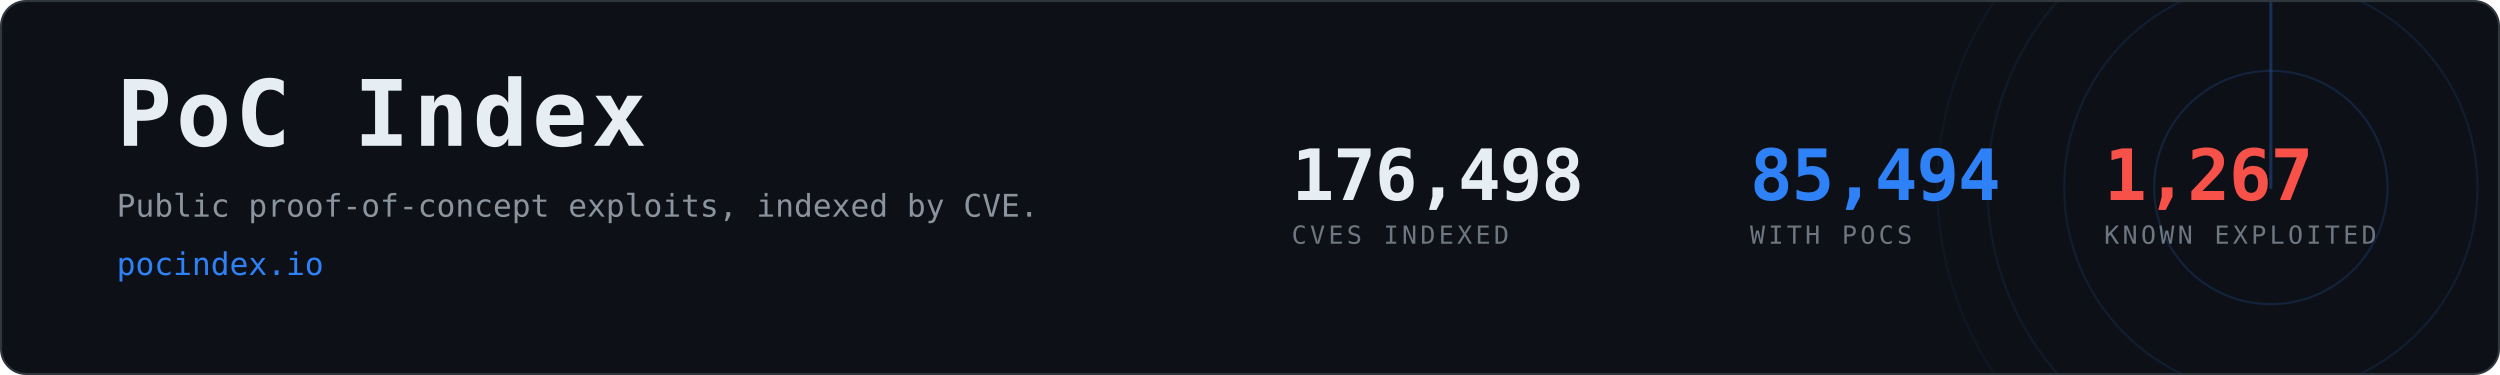
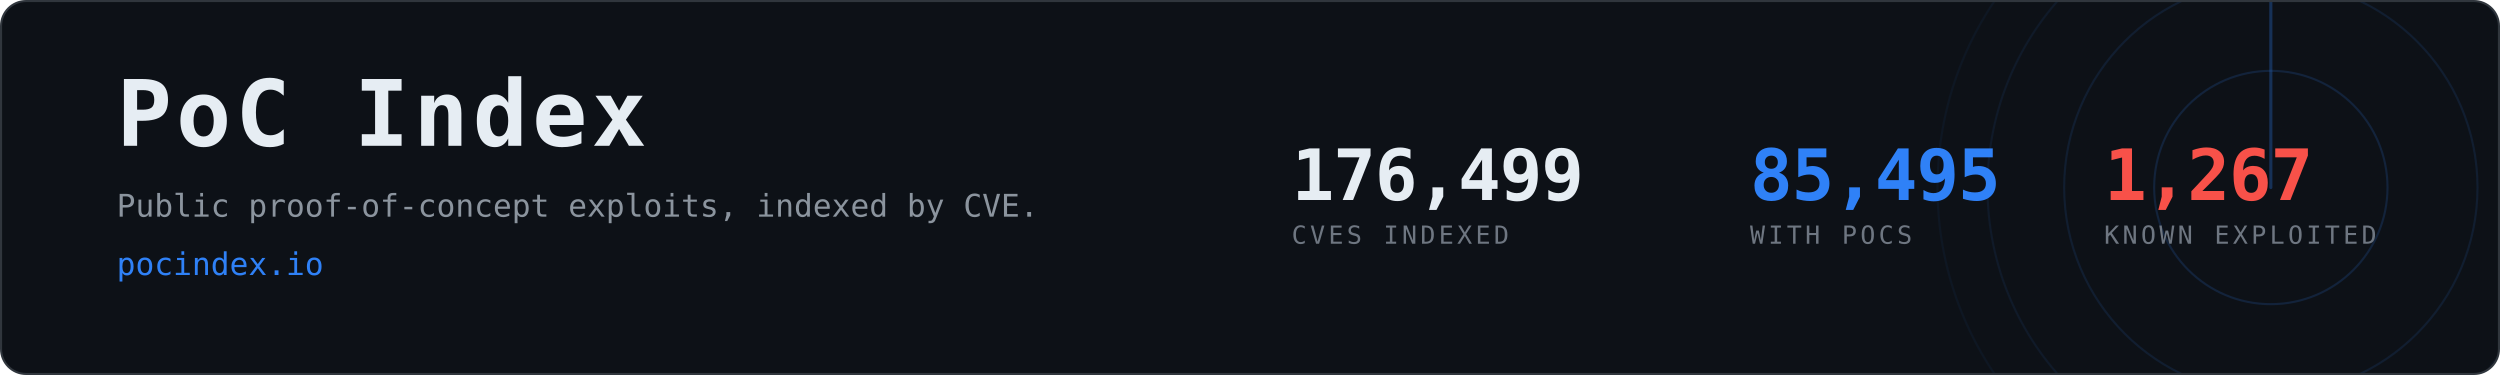
- <svg xmlns="http://www.w3.org/2000/svg" width="1200" height="180" viewBox="0 0 1200 180" role="img" aria-label="PoC Index, 85,494 CVEs with public proof-of-concept exploits">
+ <svg xmlns="http://www.w3.org/2000/svg" width="1200" height="180" viewBox="0 0 1200 180" role="img" aria-label="PoC Index, 85,495 CVEs with public proof-of-concept exploits">
  <clipPath id="card">
    <rect x="1" y="1" width="1198" height="178" rx="12" />
  </clipPath>
  <rect x="0.5" y="0.5" width="1199" height="179" rx="12" fill="#0d1117" stroke="#30363d" />
  <g clip-path="url(#card)" opacity="0.6">
    <g>
      <circle cx="1090" cy="90" r="56.0" fill="none" stroke="#2f81f7" stroke-width="1" opacity="0.270" />
      <circle cx="1090" cy="90" r="99.2" fill="none" stroke="#2f81f7" stroke-width="1" opacity="0.195" />
      <circle cx="1090" cy="90" r="136.0" fill="none" stroke="#2f81f7" stroke-width="1" opacity="0.135" />
      <circle cx="1090" cy="90" r="160.0" fill="none" stroke="#2f81f7" stroke-width="1" opacity="0.090" />
      <line x1="1090" y1="90" x2="1090" y2="-70.0" stroke="#2f81f7" stroke-width="1.5" stroke-linecap="round" opacity="0.480">
        <animateTransform attributeName="transform" type="rotate" from="0 1090 90" to="360 1090 90" dur="8s" repeatCount="indefinite" />
      </line>
    </g>
  </g>
  <text x="56" y="70" font-family="ui-monospace,SFMono-Regular,Menlo,Consolas,monospace" font-size="44" font-weight="700" fill="#e6edf3" letter-spacing="2">PoC Index</text>
  <text x="56" y="104" font-family="ui-monospace,SFMono-Regular,Menlo,Consolas,monospace" font-size="15" fill="#8b949e">
    Public proof-of-concept exploits, indexed by CVE.</text>
  <text x="56" y="132" font-family="ui-monospace,SFMono-Regular,Menlo,Consolas,monospace" font-size="15" fill="#2f81f7">pocindex.io</text>
-   <text x="620" y="96" font-family="ui-monospace,SFMono-Regular,Menlo,Consolas,monospace" font-size="34" font-weight="700" fill="#e6edf3" letter-spacing="-0.5">176,498</text>
+   <text x="620" y="96" font-family="ui-monospace,SFMono-Regular,Menlo,Consolas,monospace" font-size="34" font-weight="700" fill="#e6edf3" letter-spacing="-0.5">176,499</text>
  <text x="620" y="117" font-family="ui-monospace,SFMono-Regular,Menlo,Consolas,monospace" font-size="12" fill="#6e7681" letter-spacing="1.6">CVES INDEXED</text>
-   <text x="840" y="96" font-family="ui-monospace,SFMono-Regular,Menlo,Consolas,monospace" font-size="34" font-weight="700" fill="#2f81f7" letter-spacing="-0.5">85,494</text>
+   <text x="840" y="96" font-family="ui-monospace,SFMono-Regular,Menlo,Consolas,monospace" font-size="34" font-weight="700" fill="#2f81f7" letter-spacing="-0.5">85,495</text>
  <text x="840" y="117" font-family="ui-monospace,SFMono-Regular,Menlo,Consolas,monospace" font-size="12" fill="#6e7681" letter-spacing="1.6">WITH POCS</text>
  <text x="1010" y="96" font-family="ui-monospace,SFMono-Regular,Menlo,Consolas,monospace" font-size="34" font-weight="700" fill="#f85149" letter-spacing="-0.5">1,267</text>
  <text x="1010" y="117" font-family="ui-monospace,SFMono-Regular,Menlo,Consolas,monospace" font-size="12" fill="#6e7681" letter-spacing="1.6">KNOWN EXPLOITED</text>
</svg>
